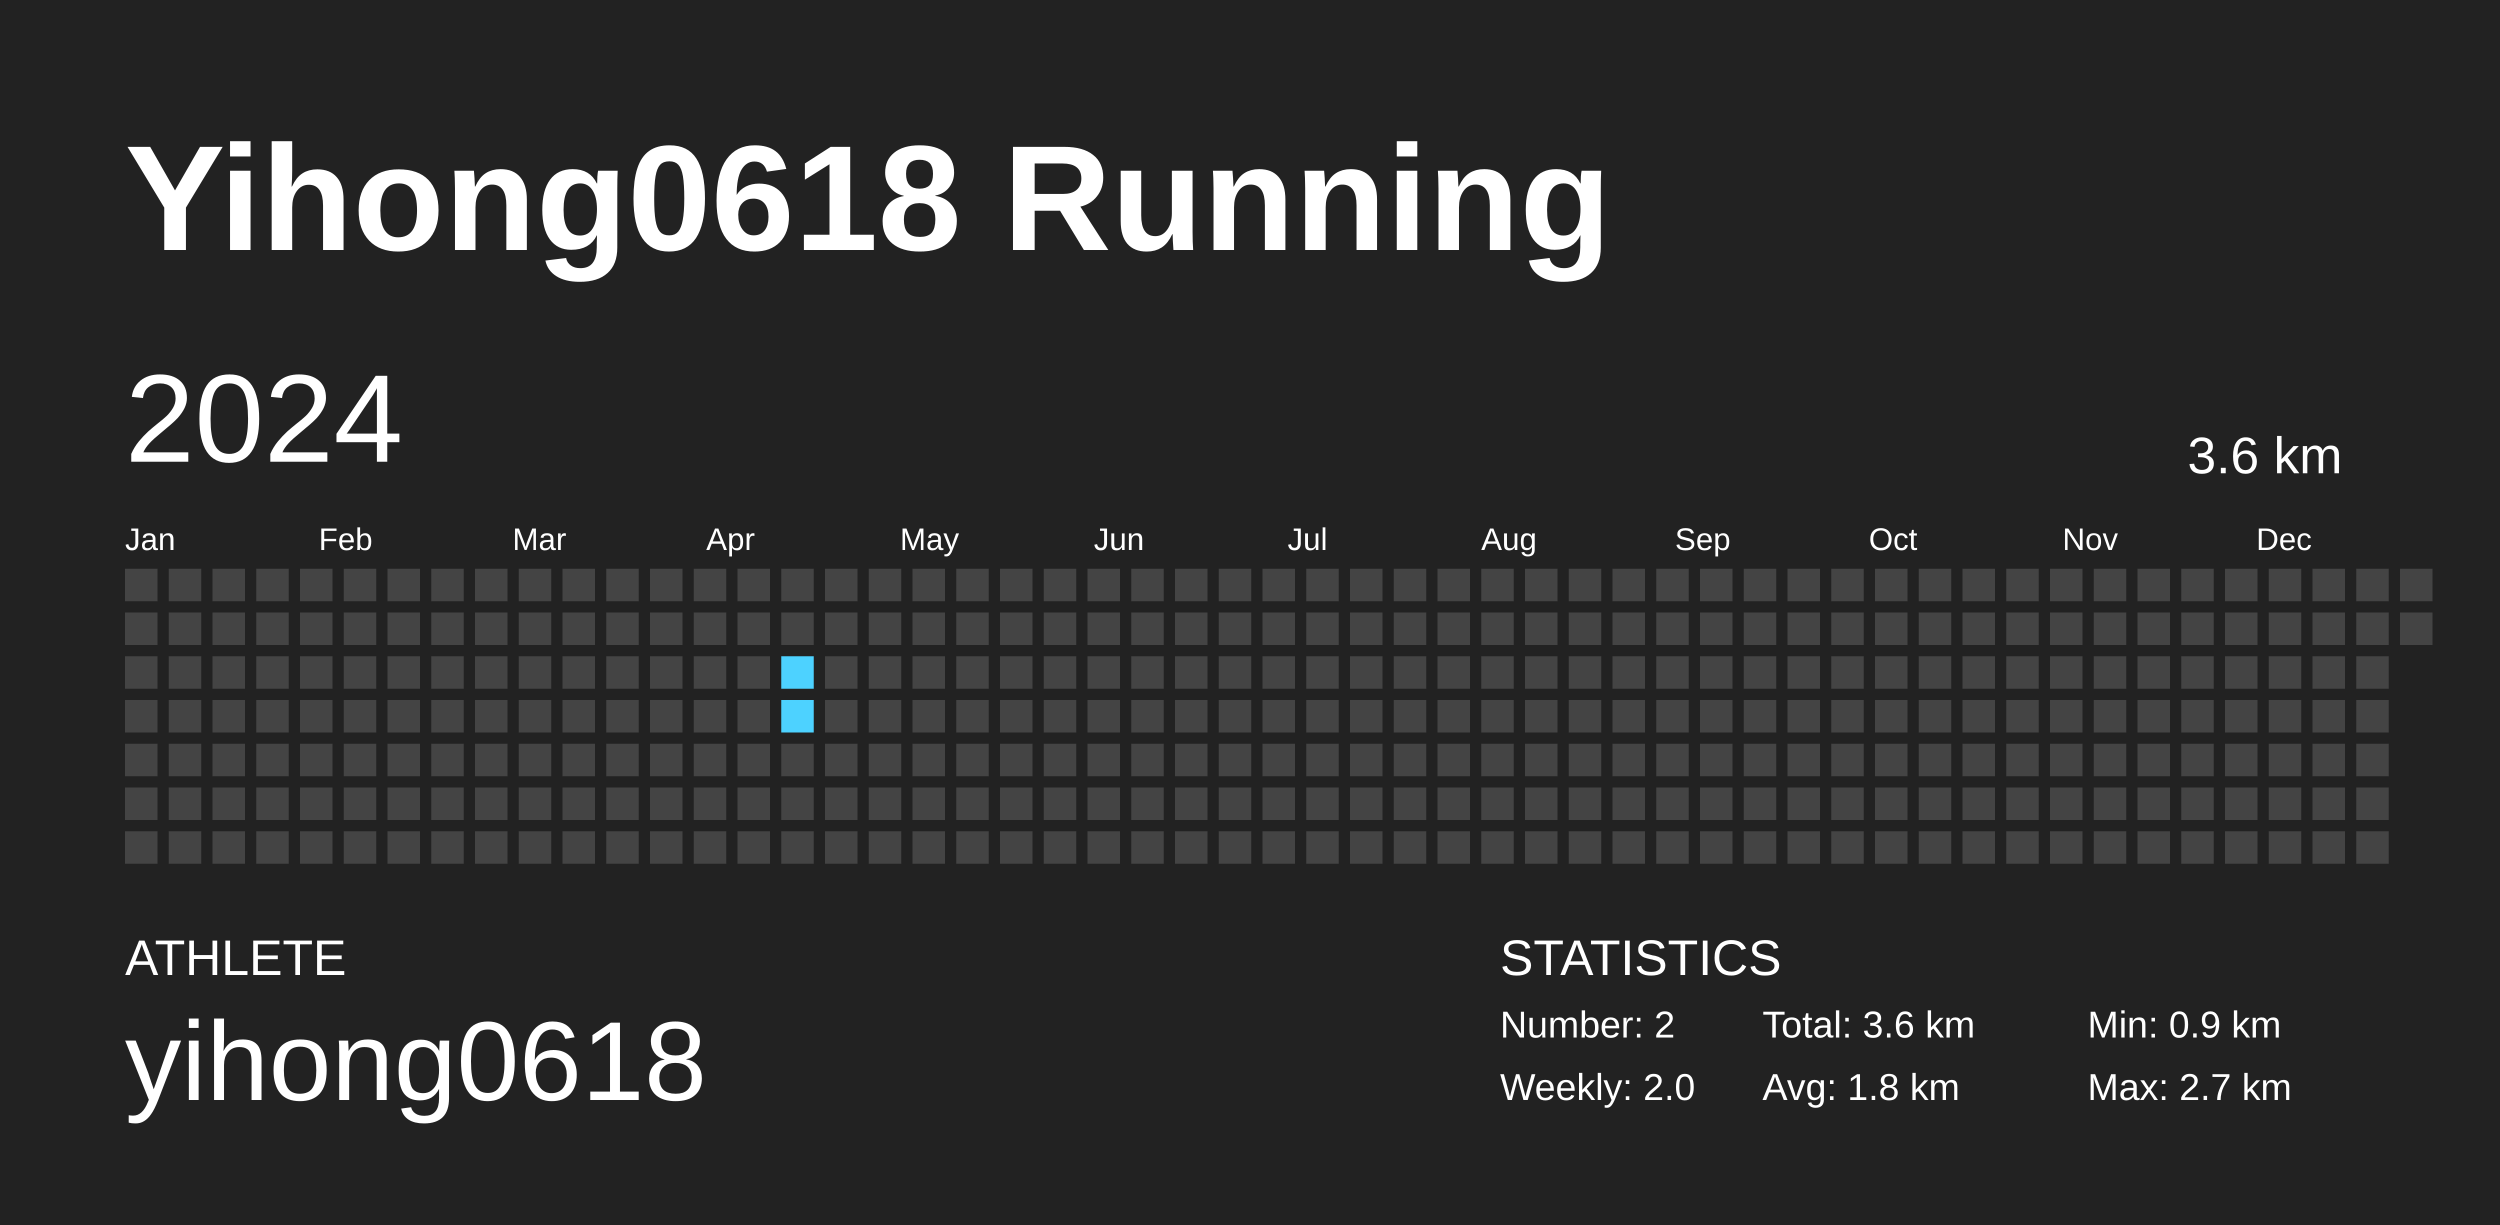
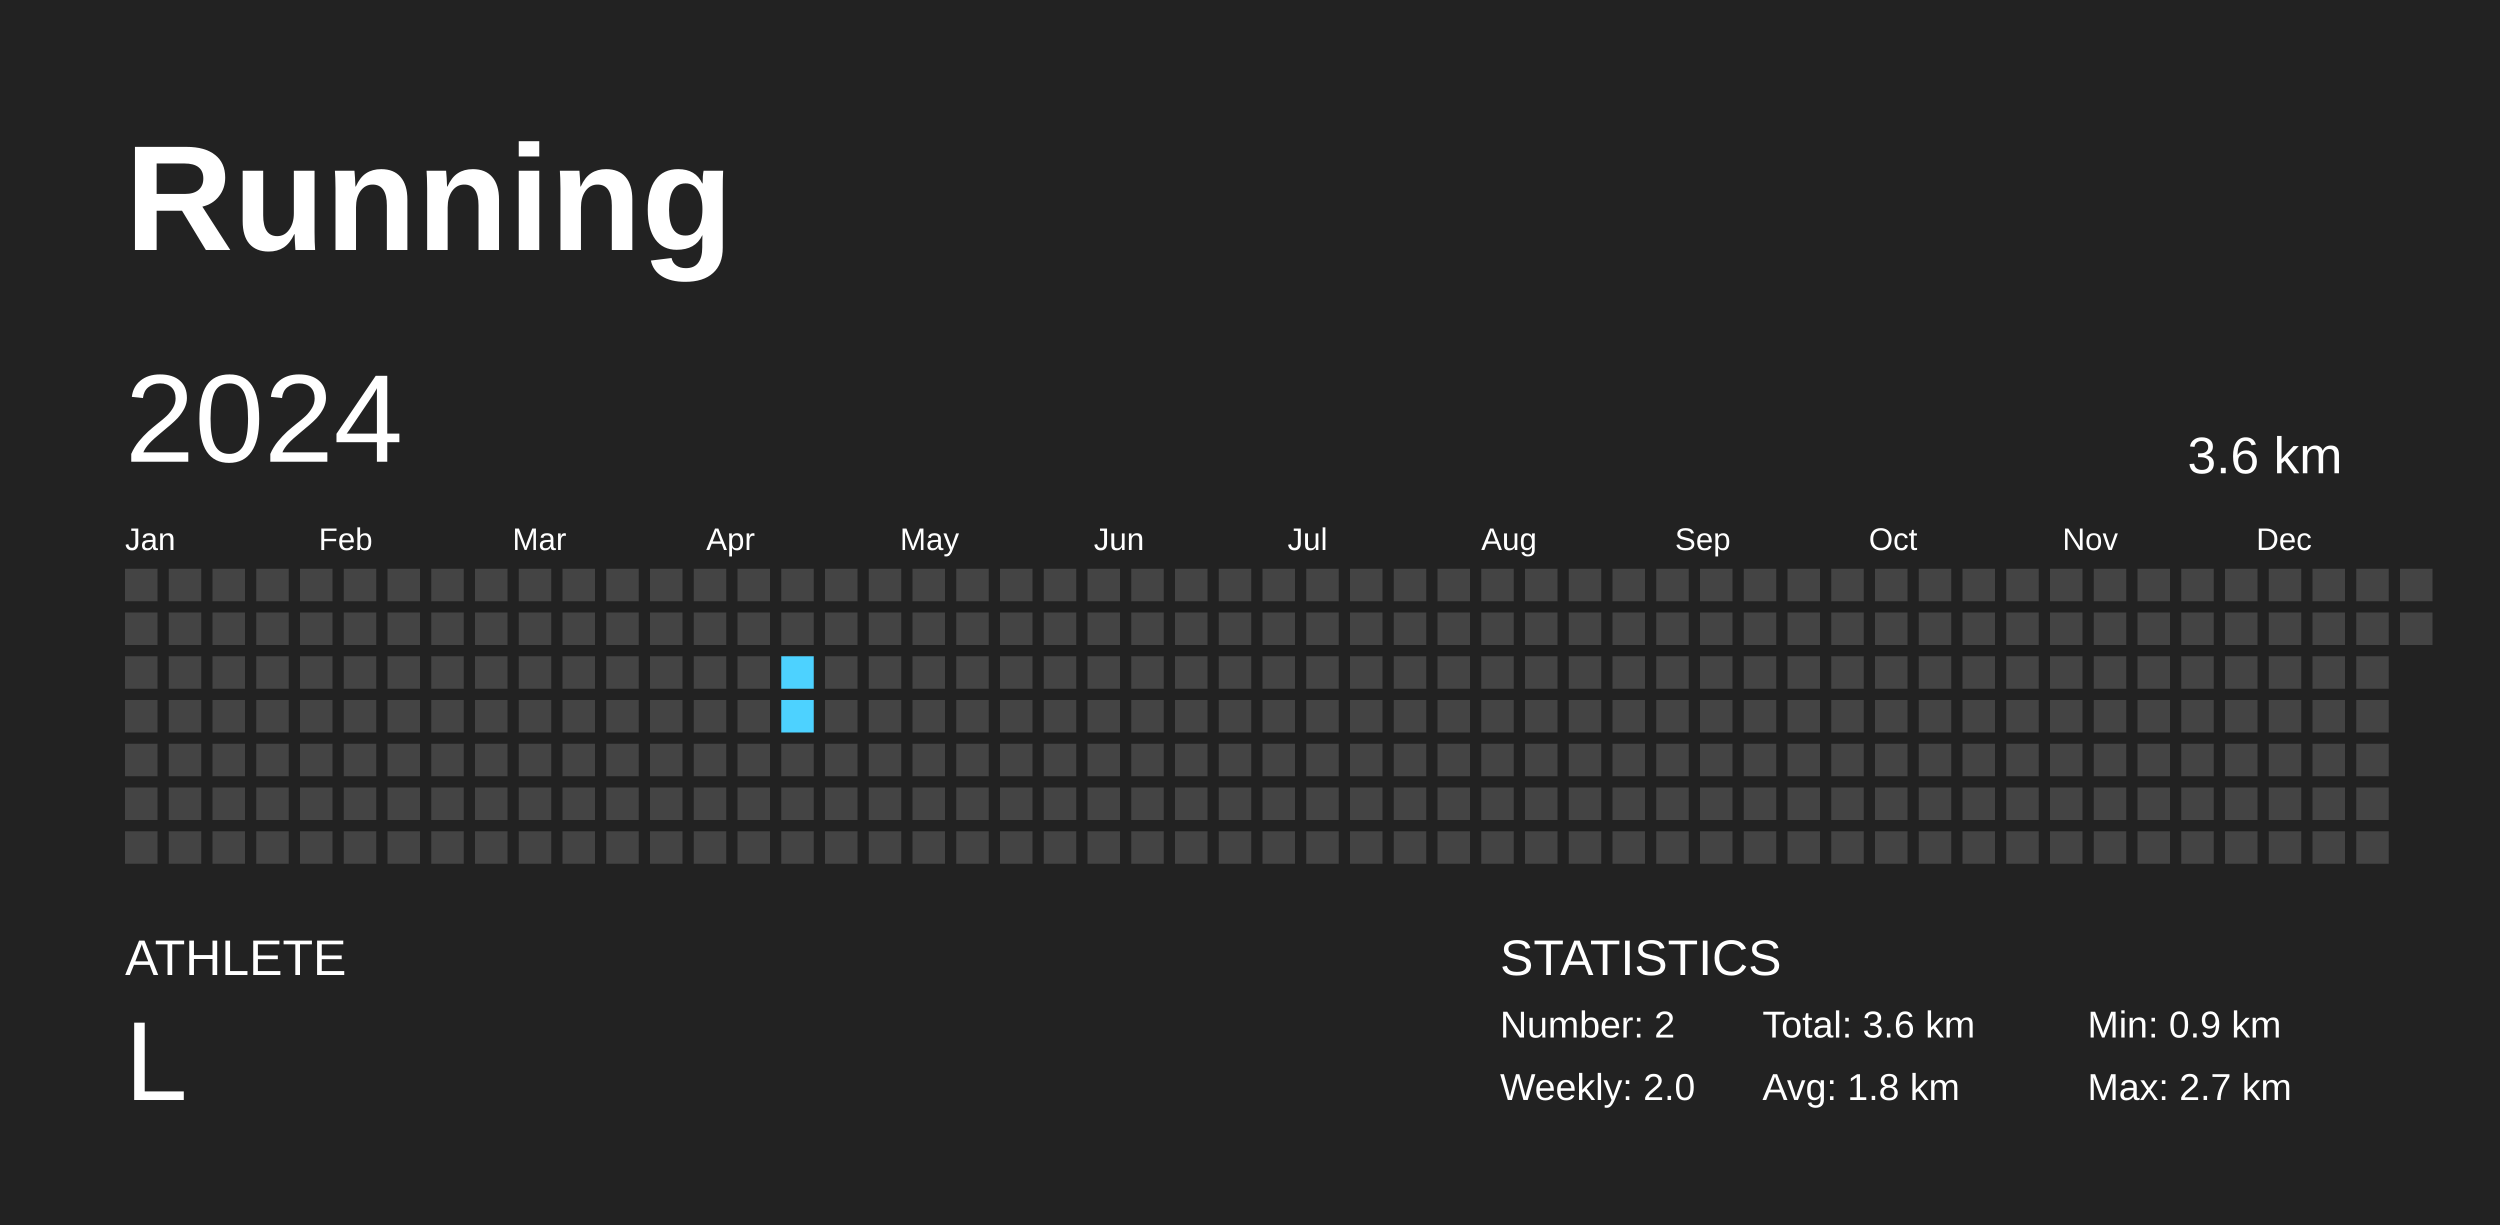
<svg xmlns="http://www.w3.org/2000/svg" baseProfile="full" height="98mm" version="1.1" viewBox="0,0,200,98" width="200mm">
  <defs />
  <rect fill="#222222" height="98" width="200" x="0" y="0" />
-   <text fill="#FFFFFF" style="font-size:12px; font-family:Arial; font-weight:bold;" x="10" y="20">Yihong0618 Running</text>
+   <text fill="#FFFFFF" style="font-size:12px; font-family:Arial; font-weight:bold;" x="10" y="20">Running</text>
  <text fill="#FFFFFF" style="font-size:4px; font-family:Arial" x="10" y="78">ATHLETE</text>
-   <text fill="#FFFFFF" style="font-size:9px; font-family:Arial" x="10" y="88">yihong0618</text>
+   <text fill="#FFFFFF" style="font-size:9px; font-family:Arial" x="10" y="88">L</text>
  <text fill="#FFFFFF" style="font-size:4px; font-family:Arial" x="120" y="78">STATISTICS</text>
  <text fill="#FFFFFF" style="font-size:3px; font-family:Arial" x="120" y="83">Number: 2</text>
  <text fill="#FFFFFF" style="font-size:3px; font-family:Arial" x="120" y="88">Weekly: 2.0</text>
  <text fill="#FFFFFF" style="font-size:3px; font-family:Arial" x="141" y="83">Total: 3.6 km</text>
  <text fill="#FFFFFF" style="font-size:3px; font-family:Arial" x="141" y="88">Avg: 1.8 km</text>
  <text fill="#FFFFFF" style="font-size:3px; font-family:Arial" x="167" y="83">Min: 0.9 km</text>
  <text fill="#FFFFFF" style="font-size:3px; font-family:Arial" x="167" y="88">Max: 2.7 km</text>
  <text dominant-baseline="hanging" fill="#FFFFFF" style="font-size:10.0px; font-family:Arial;" x="10" y="30">2024</text>
  <text dominant-baseline="hanging" fill="#FFFFFF" style="font-size:4.125px; font-family:Arial;" x="175" y="35">3.6 km</text>
  <text fill="#FFFFFF" style="font-size:2.5px; font-family:Arial" x="10.0" y="44">Jan</text>
  <text fill="#FFFFFF" style="font-size:2.5px; font-family:Arial" x="25.5" y="44">Feb</text>
  <text fill="#FFFFFF" style="font-size:2.5px; font-family:Arial" x="41.0" y="44">Mar</text>
  <text fill="#FFFFFF" style="font-size:2.5px; font-family:Arial" x="56.5" y="44">Apr</text>
  <text fill="#FFFFFF" style="font-size:2.5px; font-family:Arial" x="72.0" y="44">May</text>
  <text fill="#FFFFFF" style="font-size:2.5px; font-family:Arial" x="87.5" y="44">Jun</text>
  <text fill="#FFFFFF" style="font-size:2.5px; font-family:Arial" x="103.0" y="44">Jul</text>
  <text fill="#FFFFFF" style="font-size:2.5px; font-family:Arial" x="118.5" y="44">Aug</text>
  <text fill="#FFFFFF" style="font-size:2.5px; font-family:Arial" x="134.0" y="44">Sep</text>
  <text fill="#FFFFFF" style="font-size:2.5px; font-family:Arial" x="149.5" y="44">Oct</text>
  <text fill="#FFFFFF" style="font-size:2.5px; font-family:Arial" x="165.0" y="44">Nov</text>
  <text fill="#FFFFFF" style="font-size:2.5px; font-family:Arial" x="180.5" y="44">Dec</text>
  <rect fill="#444444" height="2.6" width="2.6" x="10.0" y="45.5" />
  <rect fill="#444444" height="2.6" width="2.6" x="10.0" y="49.0" />
  <rect fill="#444444" height="2.6" width="2.6" x="10.0" y="52.5" />
  <rect fill="#444444" height="2.6" width="2.6" x="10.0" y="56.0" />
  <rect fill="#444444" height="2.6" width="2.6" x="10.0" y="59.5" />
  <rect fill="#444444" height="2.6" width="2.6" x="10.0" y="63.0" />
  <rect fill="#444444" height="2.6" width="2.6" x="10.0" y="66.5" />
  <rect fill="#444444" height="2.6" width="2.6" x="13.5" y="45.5" />
  <rect fill="#444444" height="2.6" width="2.6" x="13.5" y="49.0" />
  <rect fill="#444444" height="2.6" width="2.6" x="13.5" y="52.5" />
  <rect fill="#444444" height="2.6" width="2.6" x="13.5" y="56.0" />
  <rect fill="#444444" height="2.6" width="2.6" x="13.5" y="59.5" />
  <rect fill="#444444" height="2.6" width="2.6" x="13.5" y="63.0" />
  <rect fill="#444444" height="2.6" width="2.6" x="13.5" y="66.5" />
  <rect fill="#444444" height="2.6" width="2.6" x="17.0" y="45.5" />
  <rect fill="#444444" height="2.6" width="2.6" x="17.0" y="49.0" />
  <rect fill="#444444" height="2.6" width="2.6" x="17.0" y="52.5" />
  <rect fill="#444444" height="2.6" width="2.6" x="17.0" y="56.0" />
  <rect fill="#444444" height="2.6" width="2.6" x="17.0" y="59.5" />
  <rect fill="#444444" height="2.6" width="2.6" x="17.0" y="63.0" />
  <rect fill="#444444" height="2.6" width="2.6" x="17.0" y="66.5" />
  <rect fill="#444444" height="2.6" width="2.6" x="20.5" y="45.5" />
  <rect fill="#444444" height="2.6" width="2.6" x="20.5" y="49.0" />
  <rect fill="#444444" height="2.6" width="2.6" x="20.5" y="52.5" />
  <rect fill="#444444" height="2.6" width="2.6" x="20.5" y="56.0" />
  <rect fill="#444444" height="2.6" width="2.6" x="20.5" y="59.5" />
  <rect fill="#444444" height="2.6" width="2.6" x="20.5" y="63.0" />
  <rect fill="#444444" height="2.6" width="2.6" x="20.5" y="66.5" />
  <rect fill="#444444" height="2.6" width="2.6" x="24.0" y="45.5" />
  <rect fill="#444444" height="2.6" width="2.6" x="24.0" y="49.0" />
  <rect fill="#444444" height="2.6" width="2.6" x="24.0" y="52.5" />
  <rect fill="#444444" height="2.6" width="2.6" x="24.0" y="56.0" />
  <rect fill="#444444" height="2.6" width="2.6" x="24.0" y="59.5" />
  <rect fill="#444444" height="2.6" width="2.6" x="24.0" y="63.0" />
  <rect fill="#444444" height="2.6" width="2.6" x="24.0" y="66.5" />
  <rect fill="#444444" height="2.6" width="2.6" x="27.5" y="45.5" />
  <rect fill="#444444" height="2.6" width="2.6" x="27.5" y="49.0" />
  <rect fill="#444444" height="2.6" width="2.6" x="27.5" y="52.5" />
  <rect fill="#444444" height="2.6" width="2.6" x="27.5" y="56.0" />
  <rect fill="#444444" height="2.6" width="2.6" x="27.5" y="59.5" />
  <rect fill="#444444" height="2.6" width="2.6" x="27.5" y="63.0" />
  <rect fill="#444444" height="2.6" width="2.6" x="27.5" y="66.5" />
  <rect fill="#444444" height="2.6" width="2.6" x="31.0" y="45.5" />
  <rect fill="#444444" height="2.6" width="2.6" x="31.0" y="49.0" />
  <rect fill="#444444" height="2.6" width="2.6" x="31.0" y="52.5" />
  <rect fill="#444444" height="2.6" width="2.6" x="31.0" y="56.0" />
  <rect fill="#444444" height="2.6" width="2.6" x="31.0" y="59.5" />
  <rect fill="#444444" height="2.6" width="2.6" x="31.0" y="63.0" />
  <rect fill="#444444" height="2.6" width="2.6" x="31.0" y="66.5" />
  <rect fill="#444444" height="2.6" width="2.6" x="34.5" y="45.5" />
  <rect fill="#444444" height="2.6" width="2.6" x="34.5" y="49.0" />
  <rect fill="#444444" height="2.6" width="2.6" x="34.5" y="52.5" />
  <rect fill="#444444" height="2.6" width="2.6" x="34.5" y="56.0" />
  <rect fill="#444444" height="2.6" width="2.6" x="34.5" y="59.5" />
  <rect fill="#444444" height="2.6" width="2.6" x="34.5" y="63.0" />
  <rect fill="#444444" height="2.6" width="2.6" x="34.5" y="66.5" />
  <rect fill="#444444" height="2.6" width="2.6" x="38.0" y="45.5" />
  <rect fill="#444444" height="2.6" width="2.6" x="38.0" y="49.0" />
  <rect fill="#444444" height="2.6" width="2.6" x="38.0" y="52.5" />
  <rect fill="#444444" height="2.6" width="2.6" x="38.0" y="56.0" />
  <rect fill="#444444" height="2.6" width="2.6" x="38.0" y="59.5" />
  <rect fill="#444444" height="2.6" width="2.6" x="38.0" y="63.0" />
  <rect fill="#444444" height="2.6" width="2.6" x="38.0" y="66.5" />
  <rect fill="#444444" height="2.6" width="2.6" x="41.5" y="45.5" />
  <rect fill="#444444" height="2.6" width="2.6" x="41.5" y="49.0" />
  <rect fill="#444444" height="2.6" width="2.6" x="41.5" y="52.5" />
  <rect fill="#444444" height="2.6" width="2.6" x="41.5" y="56.0" />
  <rect fill="#444444" height="2.6" width="2.6" x="41.5" y="59.5" />
  <rect fill="#444444" height="2.6" width="2.6" x="41.5" y="63.0" />
  <rect fill="#444444" height="2.6" width="2.6" x="41.5" y="66.5" />
  <rect fill="#444444" height="2.6" width="2.6" x="45.0" y="45.5" />
  <rect fill="#444444" height="2.6" width="2.6" x="45.0" y="49.0" />
  <rect fill="#444444" height="2.6" width="2.6" x="45.0" y="52.5" />
  <rect fill="#444444" height="2.6" width="2.6" x="45.0" y="56.0" />
  <rect fill="#444444" height="2.6" width="2.6" x="45.0" y="59.5" />
  <rect fill="#444444" height="2.6" width="2.6" x="45.0" y="63.0" />
  <rect fill="#444444" height="2.6" width="2.6" x="45.0" y="66.5" />
  <rect fill="#444444" height="2.6" width="2.6" x="48.5" y="45.5" />
  <rect fill="#444444" height="2.6" width="2.6" x="48.5" y="49.0" />
  <rect fill="#444444" height="2.6" width="2.6" x="48.5" y="52.5" />
  <rect fill="#444444" height="2.6" width="2.6" x="48.5" y="56.0" />
  <rect fill="#444444" height="2.6" width="2.6" x="48.5" y="59.5" />
  <rect fill="#444444" height="2.6" width="2.6" x="48.5" y="63.0" />
  <rect fill="#444444" height="2.6" width="2.6" x="48.5" y="66.5" />
  <rect fill="#444444" height="2.6" width="2.6" x="52.0" y="45.5" />
  <rect fill="#444444" height="2.6" width="2.6" x="52.0" y="49.0" />
  <rect fill="#444444" height="2.6" width="2.6" x="52.0" y="52.5" />
  <rect fill="#444444" height="2.6" width="2.6" x="52.0" y="56.0" />
  <rect fill="#444444" height="2.6" width="2.6" x="52.0" y="59.5" />
  <rect fill="#444444" height="2.6" width="2.6" x="52.0" y="63.0" />
  <rect fill="#444444" height="2.6" width="2.6" x="52.0" y="66.5" />
  <rect fill="#444444" height="2.6" width="2.6" x="55.5" y="45.5" />
  <rect fill="#444444" height="2.6" width="2.6" x="55.5" y="49.0" />
  <rect fill="#444444" height="2.6" width="2.6" x="55.5" y="52.5" />
  <rect fill="#444444" height="2.6" width="2.6" x="55.5" y="56.0" />
  <rect fill="#444444" height="2.6" width="2.6" x="55.5" y="59.5" />
  <rect fill="#444444" height="2.6" width="2.6" x="55.5" y="63.0" />
  <rect fill="#444444" height="2.6" width="2.6" x="55.5" y="66.5" />
  <rect fill="#444444" height="2.6" width="2.6" x="59.0" y="45.5" />
  <rect fill="#444444" height="2.6" width="2.6" x="59.0" y="49.0" />
  <rect fill="#444444" height="2.6" width="2.6" x="59.0" y="52.5" />
  <rect fill="#444444" height="2.6" width="2.6" x="59.0" y="56.0" />
  <rect fill="#444444" height="2.6" width="2.6" x="59.0" y="59.5" />
  <rect fill="#444444" height="2.6" width="2.6" x="59.0" y="63.0" />
  <rect fill="#444444" height="2.6" width="2.6" x="59.0" y="66.5" />
  <rect fill="#444444" height="2.6" width="2.6" x="62.5" y="45.5" />
  <rect fill="#444444" height="2.6" width="2.6" x="62.5" y="49.0" />
  <rect fill="#4dd2ff" height="2.6" width="2.6" x="62.5" y="52.5" />
  <rect fill="#4dd2ff" height="2.6" width="2.6" x="62.5" y="56.0" />
  <rect fill="#444444" height="2.6" width="2.6" x="62.5" y="59.5" />
  <rect fill="#444444" height="2.6" width="2.6" x="62.5" y="63.0" />
  <rect fill="#444444" height="2.6" width="2.6" x="62.5" y="66.5" />
  <rect fill="#444444" height="2.6" width="2.6" x="66.0" y="45.5" />
  <rect fill="#444444" height="2.6" width="2.6" x="66.0" y="49.0" />
  <rect fill="#444444" height="2.6" width="2.6" x="66.0" y="52.5" />
  <rect fill="#444444" height="2.6" width="2.6" x="66.0" y="56.0" />
  <rect fill="#444444" height="2.6" width="2.6" x="66.0" y="59.5" />
  <rect fill="#444444" height="2.6" width="2.6" x="66.0" y="63.0" />
  <rect fill="#444444" height="2.6" width="2.6" x="66.0" y="66.5" />
  <rect fill="#444444" height="2.6" width="2.6" x="69.5" y="45.5" />
  <rect fill="#444444" height="2.6" width="2.6" x="69.5" y="49.0" />
  <rect fill="#444444" height="2.6" width="2.6" x="69.5" y="52.5" />
  <rect fill="#444444" height="2.6" width="2.6" x="69.5" y="56.0" />
  <rect fill="#444444" height="2.6" width="2.6" x="69.5" y="59.5" />
  <rect fill="#444444" height="2.6" width="2.6" x="69.5" y="63.0" />
  <rect fill="#444444" height="2.6" width="2.6" x="69.5" y="66.5" />
  <rect fill="#444444" height="2.6" width="2.6" x="73.0" y="45.5" />
  <rect fill="#444444" height="2.6" width="2.6" x="73.0" y="49.0" />
  <rect fill="#444444" height="2.6" width="2.6" x="73.0" y="52.5" />
  <rect fill="#444444" height="2.6" width="2.6" x="73.0" y="56.0" />
  <rect fill="#444444" height="2.6" width="2.6" x="73.0" y="59.5" />
  <rect fill="#444444" height="2.6" width="2.6" x="73.0" y="63.0" />
  <rect fill="#444444" height="2.6" width="2.6" x="73.0" y="66.5" />
  <rect fill="#444444" height="2.6" width="2.6" x="76.5" y="45.5" />
  <rect fill="#444444" height="2.6" width="2.6" x="76.5" y="49.0" />
  <rect fill="#444444" height="2.6" width="2.6" x="76.5" y="52.5" />
  <rect fill="#444444" height="2.6" width="2.6" x="76.5" y="56.0" />
  <rect fill="#444444" height="2.6" width="2.6" x="76.5" y="59.5" />
  <rect fill="#444444" height="2.6" width="2.6" x="76.5" y="63.0" />
  <rect fill="#444444" height="2.6" width="2.6" x="76.5" y="66.5" />
  <rect fill="#444444" height="2.6" width="2.6" x="80.0" y="45.5" />
  <rect fill="#444444" height="2.6" width="2.6" x="80.0" y="49.0" />
  <rect fill="#444444" height="2.6" width="2.6" x="80.0" y="52.5" />
  <rect fill="#444444" height="2.6" width="2.6" x="80.0" y="56.0" />
  <rect fill="#444444" height="2.6" width="2.6" x="80.0" y="59.5" />
  <rect fill="#444444" height="2.6" width="2.6" x="80.0" y="63.0" />
  <rect fill="#444444" height="2.6" width="2.6" x="80.0" y="66.5" />
  <rect fill="#444444" height="2.6" width="2.6" x="83.5" y="45.5" />
  <rect fill="#444444" height="2.6" width="2.6" x="83.5" y="49.0" />
  <rect fill="#444444" height="2.6" width="2.6" x="83.5" y="52.5" />
  <rect fill="#444444" height="2.6" width="2.6" x="83.5" y="56.0" />
  <rect fill="#444444" height="2.6" width="2.6" x="83.5" y="59.5" />
  <rect fill="#444444" height="2.6" width="2.6" x="83.5" y="63.0" />
  <rect fill="#444444" height="2.6" width="2.6" x="83.5" y="66.5" />
  <rect fill="#444444" height="2.6" width="2.6" x="87.0" y="45.5" />
  <rect fill="#444444" height="2.6" width="2.6" x="87.0" y="49.0" />
  <rect fill="#444444" height="2.6" width="2.6" x="87.0" y="52.5" />
  <rect fill="#444444" height="2.6" width="2.6" x="87.0" y="56.0" />
  <rect fill="#444444" height="2.6" width="2.6" x="87.0" y="59.5" />
  <rect fill="#444444" height="2.6" width="2.6" x="87.0" y="63.0" />
  <rect fill="#444444" height="2.6" width="2.6" x="87.0" y="66.5" />
  <rect fill="#444444" height="2.6" width="2.6" x="90.5" y="45.5" />
  <rect fill="#444444" height="2.6" width="2.6" x="90.5" y="49.0" />
  <rect fill="#444444" height="2.6" width="2.6" x="90.5" y="52.5" />
  <rect fill="#444444" height="2.6" width="2.6" x="90.5" y="56.0" />
  <rect fill="#444444" height="2.6" width="2.6" x="90.5" y="59.5" />
  <rect fill="#444444" height="2.6" width="2.6" x="90.5" y="63.0" />
  <rect fill="#444444" height="2.6" width="2.6" x="90.5" y="66.5" />
  <rect fill="#444444" height="2.6" width="2.6" x="94.0" y="45.5" />
  <rect fill="#444444" height="2.6" width="2.6" x="94.0" y="49.0" />
  <rect fill="#444444" height="2.6" width="2.6" x="94.0" y="52.5" />
  <rect fill="#444444" height="2.6" width="2.6" x="94.0" y="56.0" />
  <rect fill="#444444" height="2.6" width="2.6" x="94.0" y="59.5" />
  <rect fill="#444444" height="2.6" width="2.6" x="94.0" y="63.0" />
  <rect fill="#444444" height="2.6" width="2.6" x="94.0" y="66.5" />
  <rect fill="#444444" height="2.6" width="2.6" x="97.5" y="45.5" />
  <rect fill="#444444" height="2.6" width="2.6" x="97.5" y="49.0" />
  <rect fill="#444444" height="2.6" width="2.6" x="97.5" y="52.5" />
  <rect fill="#444444" height="2.6" width="2.6" x="97.5" y="56.0" />
  <rect fill="#444444" height="2.6" width="2.6" x="97.5" y="59.5" />
  <rect fill="#444444" height="2.6" width="2.6" x="97.5" y="63.0" />
  <rect fill="#444444" height="2.6" width="2.6" x="97.5" y="66.5" />
  <rect fill="#444444" height="2.6" width="2.6" x="101.0" y="45.5" />
  <rect fill="#444444" height="2.6" width="2.6" x="101.0" y="49.0" />
  <rect fill="#444444" height="2.6" width="2.6" x="101.0" y="52.5" />
  <rect fill="#444444" height="2.6" width="2.6" x="101.0" y="56.0" />
  <rect fill="#444444" height="2.6" width="2.6" x="101.0" y="59.5" />
  <rect fill="#444444" height="2.6" width="2.6" x="101.0" y="63.0" />
  <rect fill="#444444" height="2.6" width="2.6" x="101.0" y="66.5" />
  <rect fill="#444444" height="2.6" width="2.6" x="104.5" y="45.5" />
  <rect fill="#444444" height="2.6" width="2.6" x="104.5" y="49.0" />
  <rect fill="#444444" height="2.6" width="2.6" x="104.5" y="52.5" />
  <rect fill="#444444" height="2.6" width="2.6" x="104.5" y="56.0" />
  <rect fill="#444444" height="2.6" width="2.6" x="104.5" y="59.5" />
  <rect fill="#444444" height="2.6" width="2.6" x="104.5" y="63.0" />
  <rect fill="#444444" height="2.6" width="2.6" x="104.5" y="66.5" />
  <rect fill="#444444" height="2.6" width="2.6" x="108.0" y="45.5" />
  <rect fill="#444444" height="2.6" width="2.6" x="108.0" y="49.0" />
  <rect fill="#444444" height="2.6" width="2.6" x="108.0" y="52.5" />
  <rect fill="#444444" height="2.6" width="2.6" x="108.0" y="56.0" />
  <rect fill="#444444" height="2.6" width="2.6" x="108.0" y="59.5" />
  <rect fill="#444444" height="2.6" width="2.6" x="108.0" y="63.0" />
  <rect fill="#444444" height="2.6" width="2.6" x="108.0" y="66.5" />
  <rect fill="#444444" height="2.6" width="2.6" x="111.5" y="45.5" />
  <rect fill="#444444" height="2.6" width="2.6" x="111.5" y="49.0" />
  <rect fill="#444444" height="2.6" width="2.6" x="111.5" y="52.5" />
  <rect fill="#444444" height="2.6" width="2.6" x="111.5" y="56.0" />
  <rect fill="#444444" height="2.6" width="2.6" x="111.5" y="59.5" />
  <rect fill="#444444" height="2.6" width="2.6" x="111.5" y="63.0" />
  <rect fill="#444444" height="2.6" width="2.6" x="111.5" y="66.5" />
  <rect fill="#444444" height="2.6" width="2.6" x="115.0" y="45.5" />
  <rect fill="#444444" height="2.6" width="2.6" x="115.0" y="49.0" />
  <rect fill="#444444" height="2.6" width="2.6" x="115.0" y="52.5" />
  <rect fill="#444444" height="2.6" width="2.6" x="115.0" y="56.0" />
  <rect fill="#444444" height="2.6" width="2.6" x="115.0" y="59.5" />
  <rect fill="#444444" height="2.6" width="2.6" x="115.0" y="63.0" />
  <rect fill="#444444" height="2.6" width="2.6" x="115.0" y="66.5" />
  <rect fill="#444444" height="2.6" width="2.6" x="118.5" y="45.5" />
  <rect fill="#444444" height="2.6" width="2.6" x="118.5" y="49.0" />
  <rect fill="#444444" height="2.6" width="2.6" x="118.5" y="52.5" />
  <rect fill="#444444" height="2.6" width="2.6" x="118.5" y="56.0" />
  <rect fill="#444444" height="2.6" width="2.6" x="118.5" y="59.5" />
  <rect fill="#444444" height="2.6" width="2.6" x="118.5" y="63.0" />
  <rect fill="#444444" height="2.6" width="2.6" x="118.5" y="66.5" />
  <rect fill="#444444" height="2.6" width="2.6" x="122.0" y="45.5" />
  <rect fill="#444444" height="2.6" width="2.6" x="122.0" y="49.0" />
  <rect fill="#444444" height="2.6" width="2.6" x="122.0" y="52.5" />
  <rect fill="#444444" height="2.6" width="2.6" x="122.0" y="56.0" />
  <rect fill="#444444" height="2.6" width="2.6" x="122.0" y="59.5" />
  <rect fill="#444444" height="2.6" width="2.6" x="122.0" y="63.0" />
  <rect fill="#444444" height="2.6" width="2.6" x="122.0" y="66.5" />
  <rect fill="#444444" height="2.6" width="2.6" x="125.5" y="45.5" />
  <rect fill="#444444" height="2.6" width="2.6" x="125.5" y="49.0" />
  <rect fill="#444444" height="2.6" width="2.6" x="125.5" y="52.5" />
  <rect fill="#444444" height="2.6" width="2.6" x="125.5" y="56.0" />
  <rect fill="#444444" height="2.6" width="2.6" x="125.5" y="59.5" />
  <rect fill="#444444" height="2.6" width="2.6" x="125.5" y="63.0" />
  <rect fill="#444444" height="2.6" width="2.6" x="125.5" y="66.5" />
  <rect fill="#444444" height="2.6" width="2.6" x="129.0" y="45.5" />
  <rect fill="#444444" height="2.6" width="2.6" x="129.0" y="49.0" />
  <rect fill="#444444" height="2.6" width="2.6" x="129.0" y="52.5" />
  <rect fill="#444444" height="2.6" width="2.6" x="129.0" y="56.0" />
  <rect fill="#444444" height="2.6" width="2.6" x="129.0" y="59.5" />
  <rect fill="#444444" height="2.6" width="2.6" x="129.0" y="63.0" />
  <rect fill="#444444" height="2.6" width="2.6" x="129.0" y="66.5" />
  <rect fill="#444444" height="2.6" width="2.6" x="132.5" y="45.5" />
  <rect fill="#444444" height="2.6" width="2.6" x="132.5" y="49.0" />
  <rect fill="#444444" height="2.6" width="2.6" x="132.5" y="52.5" />
  <rect fill="#444444" height="2.6" width="2.6" x="132.5" y="56.0" />
  <rect fill="#444444" height="2.6" width="2.6" x="132.5" y="59.5" />
  <rect fill="#444444" height="2.6" width="2.6" x="132.5" y="63.0" />
  <rect fill="#444444" height="2.6" width="2.6" x="132.5" y="66.5" />
  <rect fill="#444444" height="2.6" width="2.6" x="136.0" y="45.5" />
  <rect fill="#444444" height="2.6" width="2.6" x="136.0" y="49.0" />
  <rect fill="#444444" height="2.6" width="2.6" x="136.0" y="52.5" />
  <rect fill="#444444" height="2.6" width="2.6" x="136.0" y="56.0" />
  <rect fill="#444444" height="2.6" width="2.6" x="136.0" y="59.5" />
  <rect fill="#444444" height="2.6" width="2.6" x="136.0" y="63.0" />
  <rect fill="#444444" height="2.6" width="2.6" x="136.0" y="66.5" />
  <rect fill="#444444" height="2.6" width="2.6" x="139.5" y="45.5" />
  <rect fill="#444444" height="2.6" width="2.6" x="139.5" y="49.0" />
  <rect fill="#444444" height="2.6" width="2.6" x="139.5" y="52.5" />
  <rect fill="#444444" height="2.6" width="2.6" x="139.5" y="56.0" />
  <rect fill="#444444" height="2.6" width="2.6" x="139.5" y="59.5" />
  <rect fill="#444444" height="2.6" width="2.6" x="139.5" y="63.0" />
  <rect fill="#444444" height="2.6" width="2.6" x="139.5" y="66.5" />
  <rect fill="#444444" height="2.6" width="2.6" x="143.0" y="45.5" />
  <rect fill="#444444" height="2.6" width="2.6" x="143.0" y="49.0" />
  <rect fill="#444444" height="2.6" width="2.6" x="143.0" y="52.5" />
  <rect fill="#444444" height="2.6" width="2.6" x="143.0" y="56.0" />
  <rect fill="#444444" height="2.6" width="2.6" x="143.0" y="59.5" />
  <rect fill="#444444" height="2.6" width="2.6" x="143.0" y="63.0" />
  <rect fill="#444444" height="2.6" width="2.6" x="143.0" y="66.5" />
  <rect fill="#444444" height="2.6" width="2.6" x="146.5" y="45.5" />
  <rect fill="#444444" height="2.6" width="2.6" x="146.5" y="49.0" />
  <rect fill="#444444" height="2.6" width="2.6" x="146.5" y="52.5" />
  <rect fill="#444444" height="2.6" width="2.6" x="146.5" y="56.0" />
  <rect fill="#444444" height="2.6" width="2.6" x="146.5" y="59.5" />
  <rect fill="#444444" height="2.6" width="2.6" x="146.5" y="63.0" />
  <rect fill="#444444" height="2.6" width="2.6" x="146.5" y="66.5" />
  <rect fill="#444444" height="2.6" width="2.6" x="150.0" y="45.5" />
  <rect fill="#444444" height="2.6" width="2.6" x="150.0" y="49.0" />
  <rect fill="#444444" height="2.6" width="2.6" x="150.0" y="52.5" />
  <rect fill="#444444" height="2.6" width="2.6" x="150.0" y="56.0" />
  <rect fill="#444444" height="2.6" width="2.6" x="150.0" y="59.5" />
  <rect fill="#444444" height="2.6" width="2.6" x="150.0" y="63.0" />
  <rect fill="#444444" height="2.6" width="2.6" x="150.0" y="66.5" />
  <rect fill="#444444" height="2.6" width="2.6" x="153.5" y="45.5" />
  <rect fill="#444444" height="2.6" width="2.6" x="153.5" y="49.0" />
  <rect fill="#444444" height="2.6" width="2.6" x="153.5" y="52.5" />
  <rect fill="#444444" height="2.6" width="2.6" x="153.5" y="56.0" />
  <rect fill="#444444" height="2.6" width="2.6" x="153.5" y="59.5" />
  <rect fill="#444444" height="2.6" width="2.6" x="153.5" y="63.0" />
  <rect fill="#444444" height="2.6" width="2.6" x="153.5" y="66.5" />
  <rect fill="#444444" height="2.6" width="2.6" x="157.0" y="45.5" />
  <rect fill="#444444" height="2.6" width="2.6" x="157.0" y="49.0" />
  <rect fill="#444444" height="2.6" width="2.6" x="157.0" y="52.5" />
  <rect fill="#444444" height="2.6" width="2.6" x="157.0" y="56.0" />
  <rect fill="#444444" height="2.6" width="2.6" x="157.0" y="59.5" />
  <rect fill="#444444" height="2.6" width="2.6" x="157.0" y="63.0" />
  <rect fill="#444444" height="2.6" width="2.6" x="157.0" y="66.5" />
  <rect fill="#444444" height="2.6" width="2.6" x="160.5" y="45.5" />
  <rect fill="#444444" height="2.6" width="2.6" x="160.5" y="49.0" />
  <rect fill="#444444" height="2.6" width="2.6" x="160.5" y="52.5" />
  <rect fill="#444444" height="2.6" width="2.6" x="160.5" y="56.0" />
  <rect fill="#444444" height="2.6" width="2.6" x="160.5" y="59.5" />
  <rect fill="#444444" height="2.6" width="2.6" x="160.5" y="63.0" />
  <rect fill="#444444" height="2.6" width="2.6" x="160.5" y="66.5" />
  <rect fill="#444444" height="2.6" width="2.6" x="164.0" y="45.5" />
  <rect fill="#444444" height="2.6" width="2.6" x="164.0" y="49.0" />
  <rect fill="#444444" height="2.6" width="2.6" x="164.0" y="52.5" />
  <rect fill="#444444" height="2.6" width="2.6" x="164.0" y="56.0" />
  <rect fill="#444444" height="2.6" width="2.6" x="164.0" y="59.5" />
  <rect fill="#444444" height="2.6" width="2.6" x="164.0" y="63.0" />
  <rect fill="#444444" height="2.6" width="2.6" x="164.0" y="66.5" />
  <rect fill="#444444" height="2.6" width="2.6" x="167.5" y="45.5" />
  <rect fill="#444444" height="2.6" width="2.6" x="167.5" y="49.0" />
  <rect fill="#444444" height="2.6" width="2.6" x="167.5" y="52.5" />
  <rect fill="#444444" height="2.6" width="2.6" x="167.5" y="56.0" />
  <rect fill="#444444" height="2.6" width="2.6" x="167.5" y="59.5" />
  <rect fill="#444444" height="2.6" width="2.6" x="167.5" y="63.0" />
  <rect fill="#444444" height="2.6" width="2.6" x="167.5" y="66.5" />
  <rect fill="#444444" height="2.6" width="2.6" x="171.0" y="45.5" />
  <rect fill="#444444" height="2.6" width="2.6" x="171.0" y="49.0" />
  <rect fill="#444444" height="2.6" width="2.6" x="171.0" y="52.5" />
  <rect fill="#444444" height="2.6" width="2.6" x="171.0" y="56.0" />
  <rect fill="#444444" height="2.6" width="2.6" x="171.0" y="59.5" />
  <rect fill="#444444" height="2.6" width="2.6" x="171.0" y="63.0" />
  <rect fill="#444444" height="2.6" width="2.6" x="171.0" y="66.5" />
  <rect fill="#444444" height="2.6" width="2.6" x="174.5" y="45.5" />
  <rect fill="#444444" height="2.6" width="2.6" x="174.5" y="49.0" />
  <rect fill="#444444" height="2.6" width="2.6" x="174.5" y="52.5" />
  <rect fill="#444444" height="2.6" width="2.6" x="174.5" y="56.0" />
  <rect fill="#444444" height="2.6" width="2.6" x="174.5" y="59.5" />
  <rect fill="#444444" height="2.6" width="2.6" x="174.5" y="63.0" />
  <rect fill="#444444" height="2.6" width="2.6" x="174.5" y="66.5" />
  <rect fill="#444444" height="2.6" width="2.6" x="178.0" y="45.5" />
  <rect fill="#444444" height="2.6" width="2.6" x="178.0" y="49.0" />
  <rect fill="#444444" height="2.6" width="2.6" x="178.0" y="52.5" />
  <rect fill="#444444" height="2.6" width="2.6" x="178.0" y="56.0" />
  <rect fill="#444444" height="2.6" width="2.6" x="178.0" y="59.5" />
  <rect fill="#444444" height="2.6" width="2.6" x="178.0" y="63.0" />
  <rect fill="#444444" height="2.6" width="2.6" x="178.0" y="66.5" />
  <rect fill="#444444" height="2.6" width="2.6" x="181.5" y="45.5" />
  <rect fill="#444444" height="2.6" width="2.6" x="181.5" y="49.0" />
  <rect fill="#444444" height="2.6" width="2.6" x="181.5" y="52.5" />
  <rect fill="#444444" height="2.6" width="2.6" x="181.5" y="56.0" />
  <rect fill="#444444" height="2.6" width="2.6" x="181.5" y="59.5" />
  <rect fill="#444444" height="2.6" width="2.6" x="181.5" y="63.0" />
  <rect fill="#444444" height="2.6" width="2.6" x="181.5" y="66.5" />
  <rect fill="#444444" height="2.6" width="2.6" x="185.0" y="45.5" />
  <rect fill="#444444" height="2.6" width="2.6" x="185.0" y="49.0" />
  <rect fill="#444444" height="2.6" width="2.6" x="185.0" y="52.5" />
  <rect fill="#444444" height="2.6" width="2.6" x="185.0" y="56.0" />
  <rect fill="#444444" height="2.6" width="2.6" x="185.0" y="59.5" />
  <rect fill="#444444" height="2.6" width="2.6" x="185.0" y="63.0" />
  <rect fill="#444444" height="2.6" width="2.6" x="185.0" y="66.5" />
  <rect fill="#444444" height="2.6" width="2.6" x="188.5" y="45.5" />
  <rect fill="#444444" height="2.6" width="2.6" x="188.5" y="49.0" />
  <rect fill="#444444" height="2.6" width="2.6" x="188.5" y="52.5" />
  <rect fill="#444444" height="2.6" width="2.6" x="188.5" y="56.0" />
  <rect fill="#444444" height="2.6" width="2.6" x="188.5" y="59.5" />
  <rect fill="#444444" height="2.6" width="2.6" x="188.5" y="63.0" />
  <rect fill="#444444" height="2.6" width="2.6" x="188.5" y="66.5" />
  <rect fill="#444444" height="2.6" width="2.6" x="192.0" y="45.5" />
  <rect fill="#444444" height="2.6" width="2.6" x="192.0" y="49.0" />
</svg>
